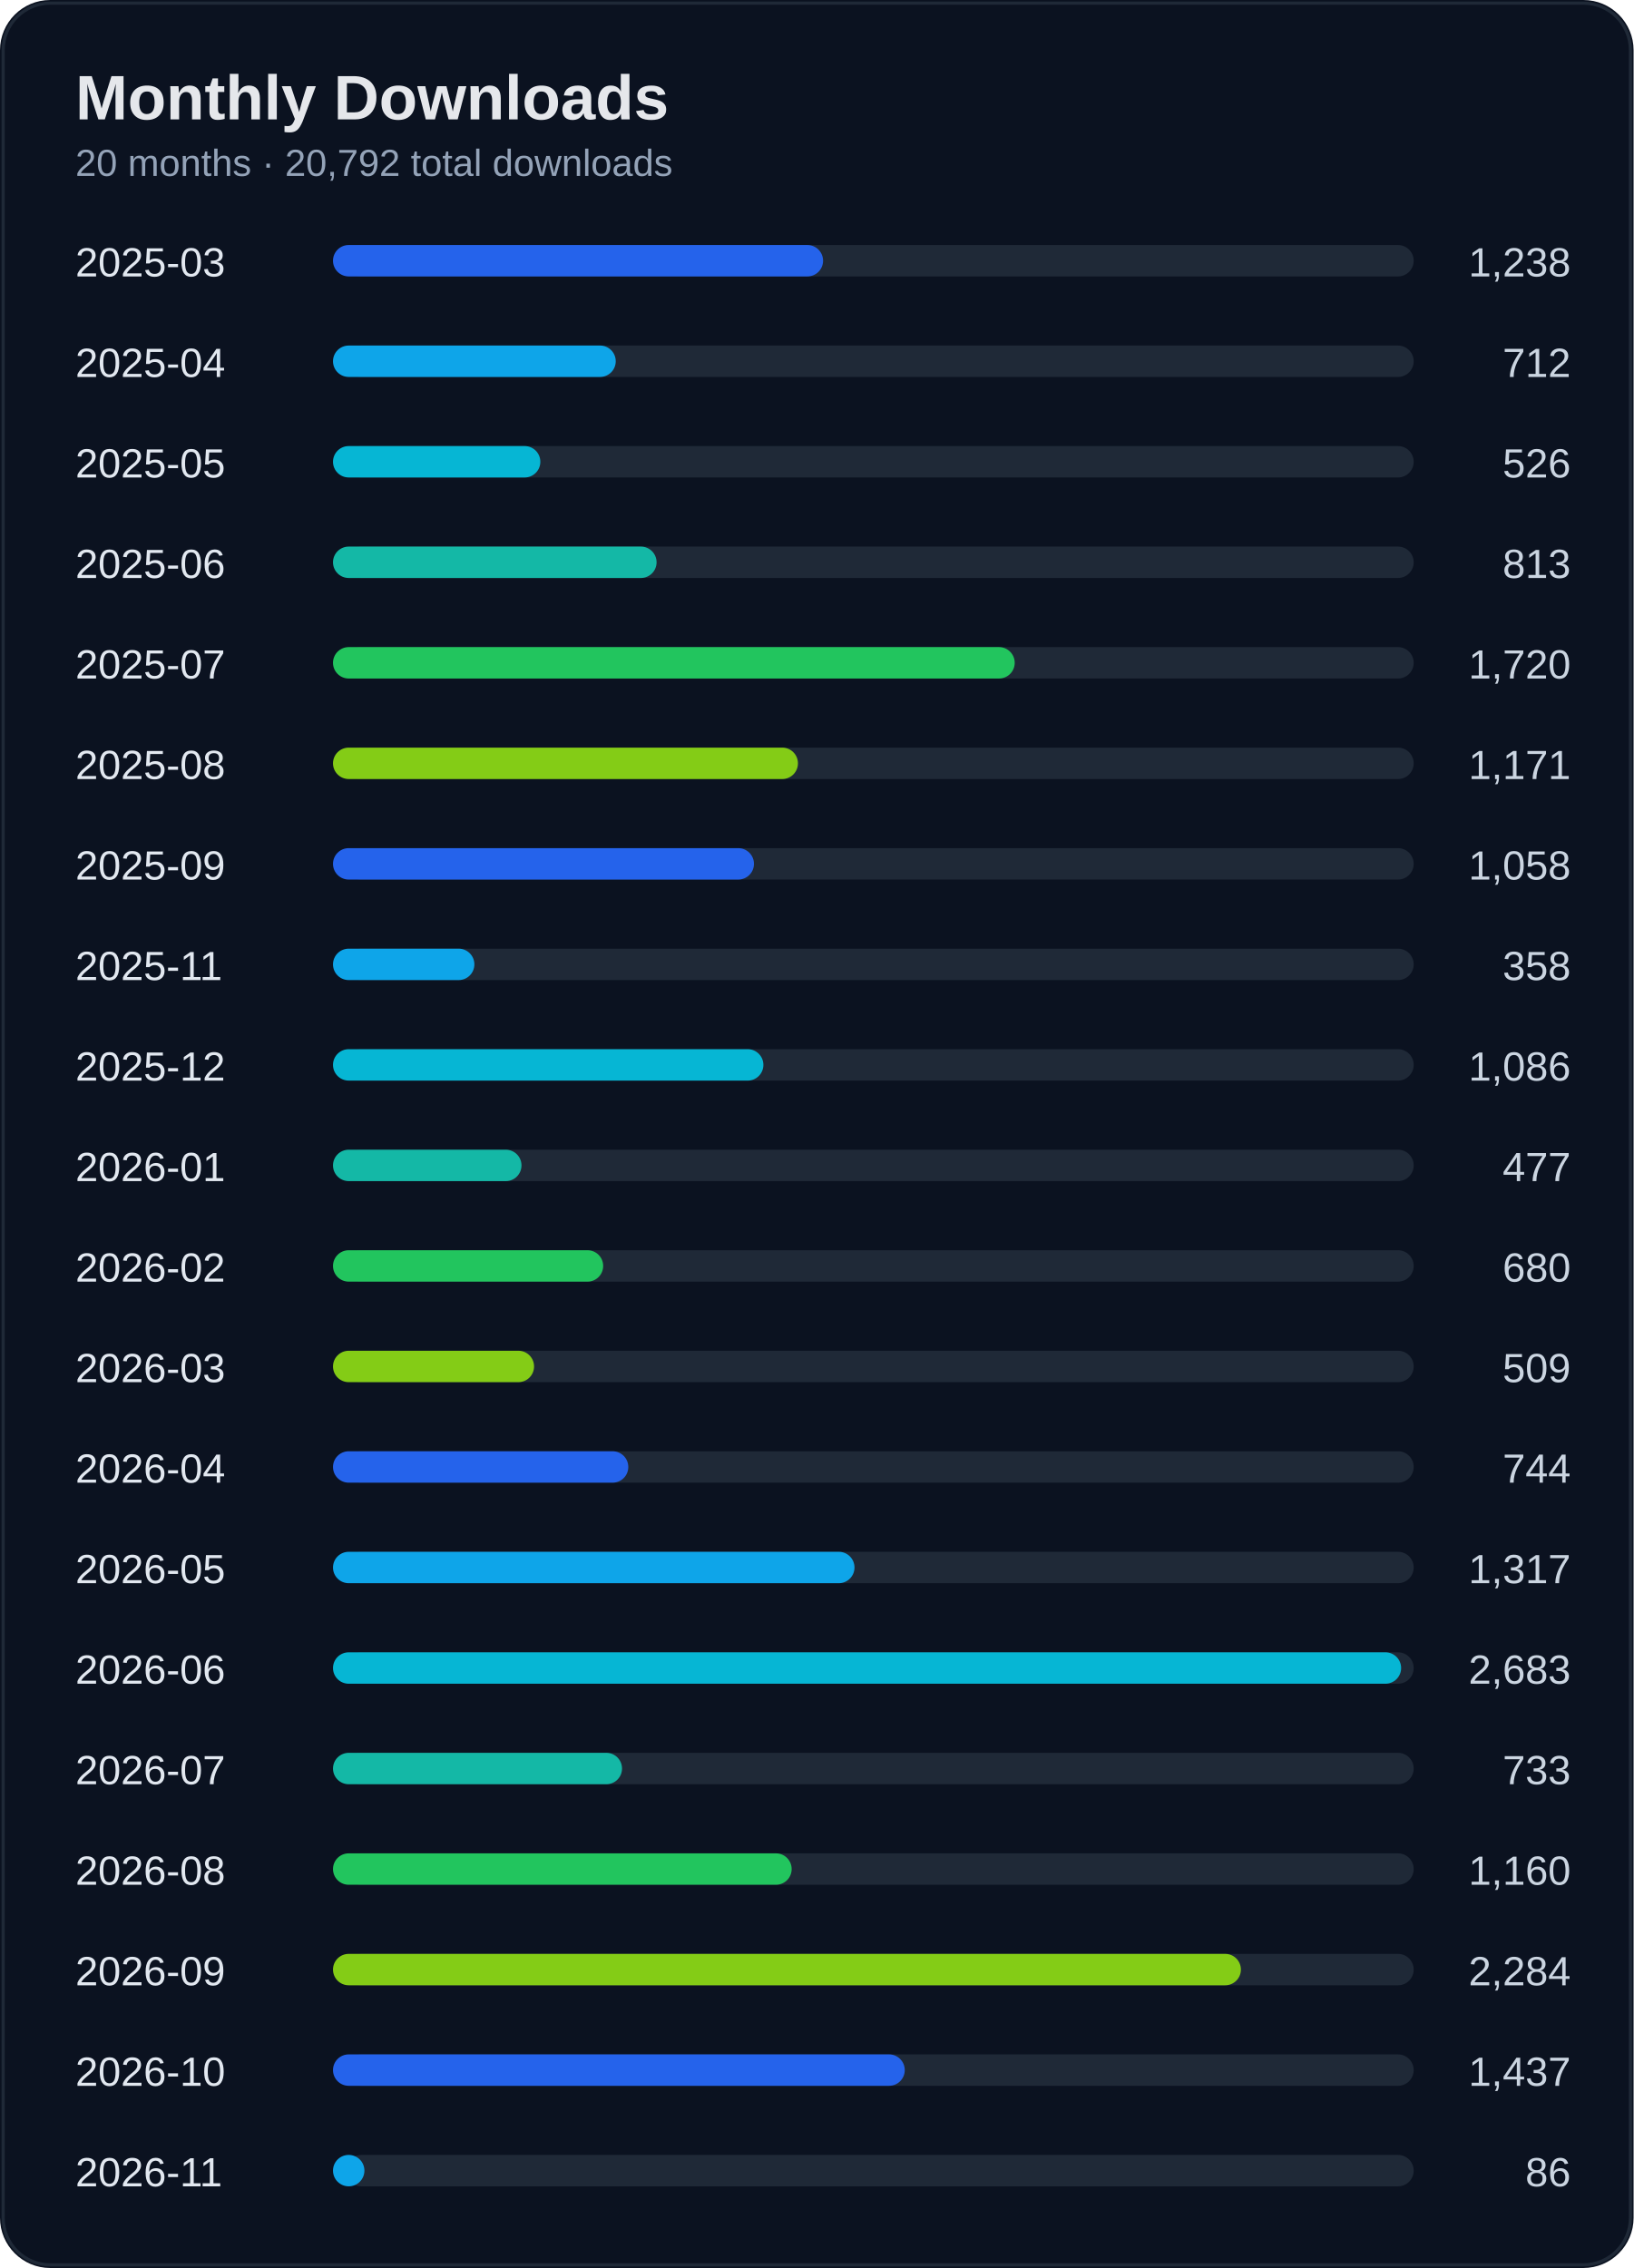
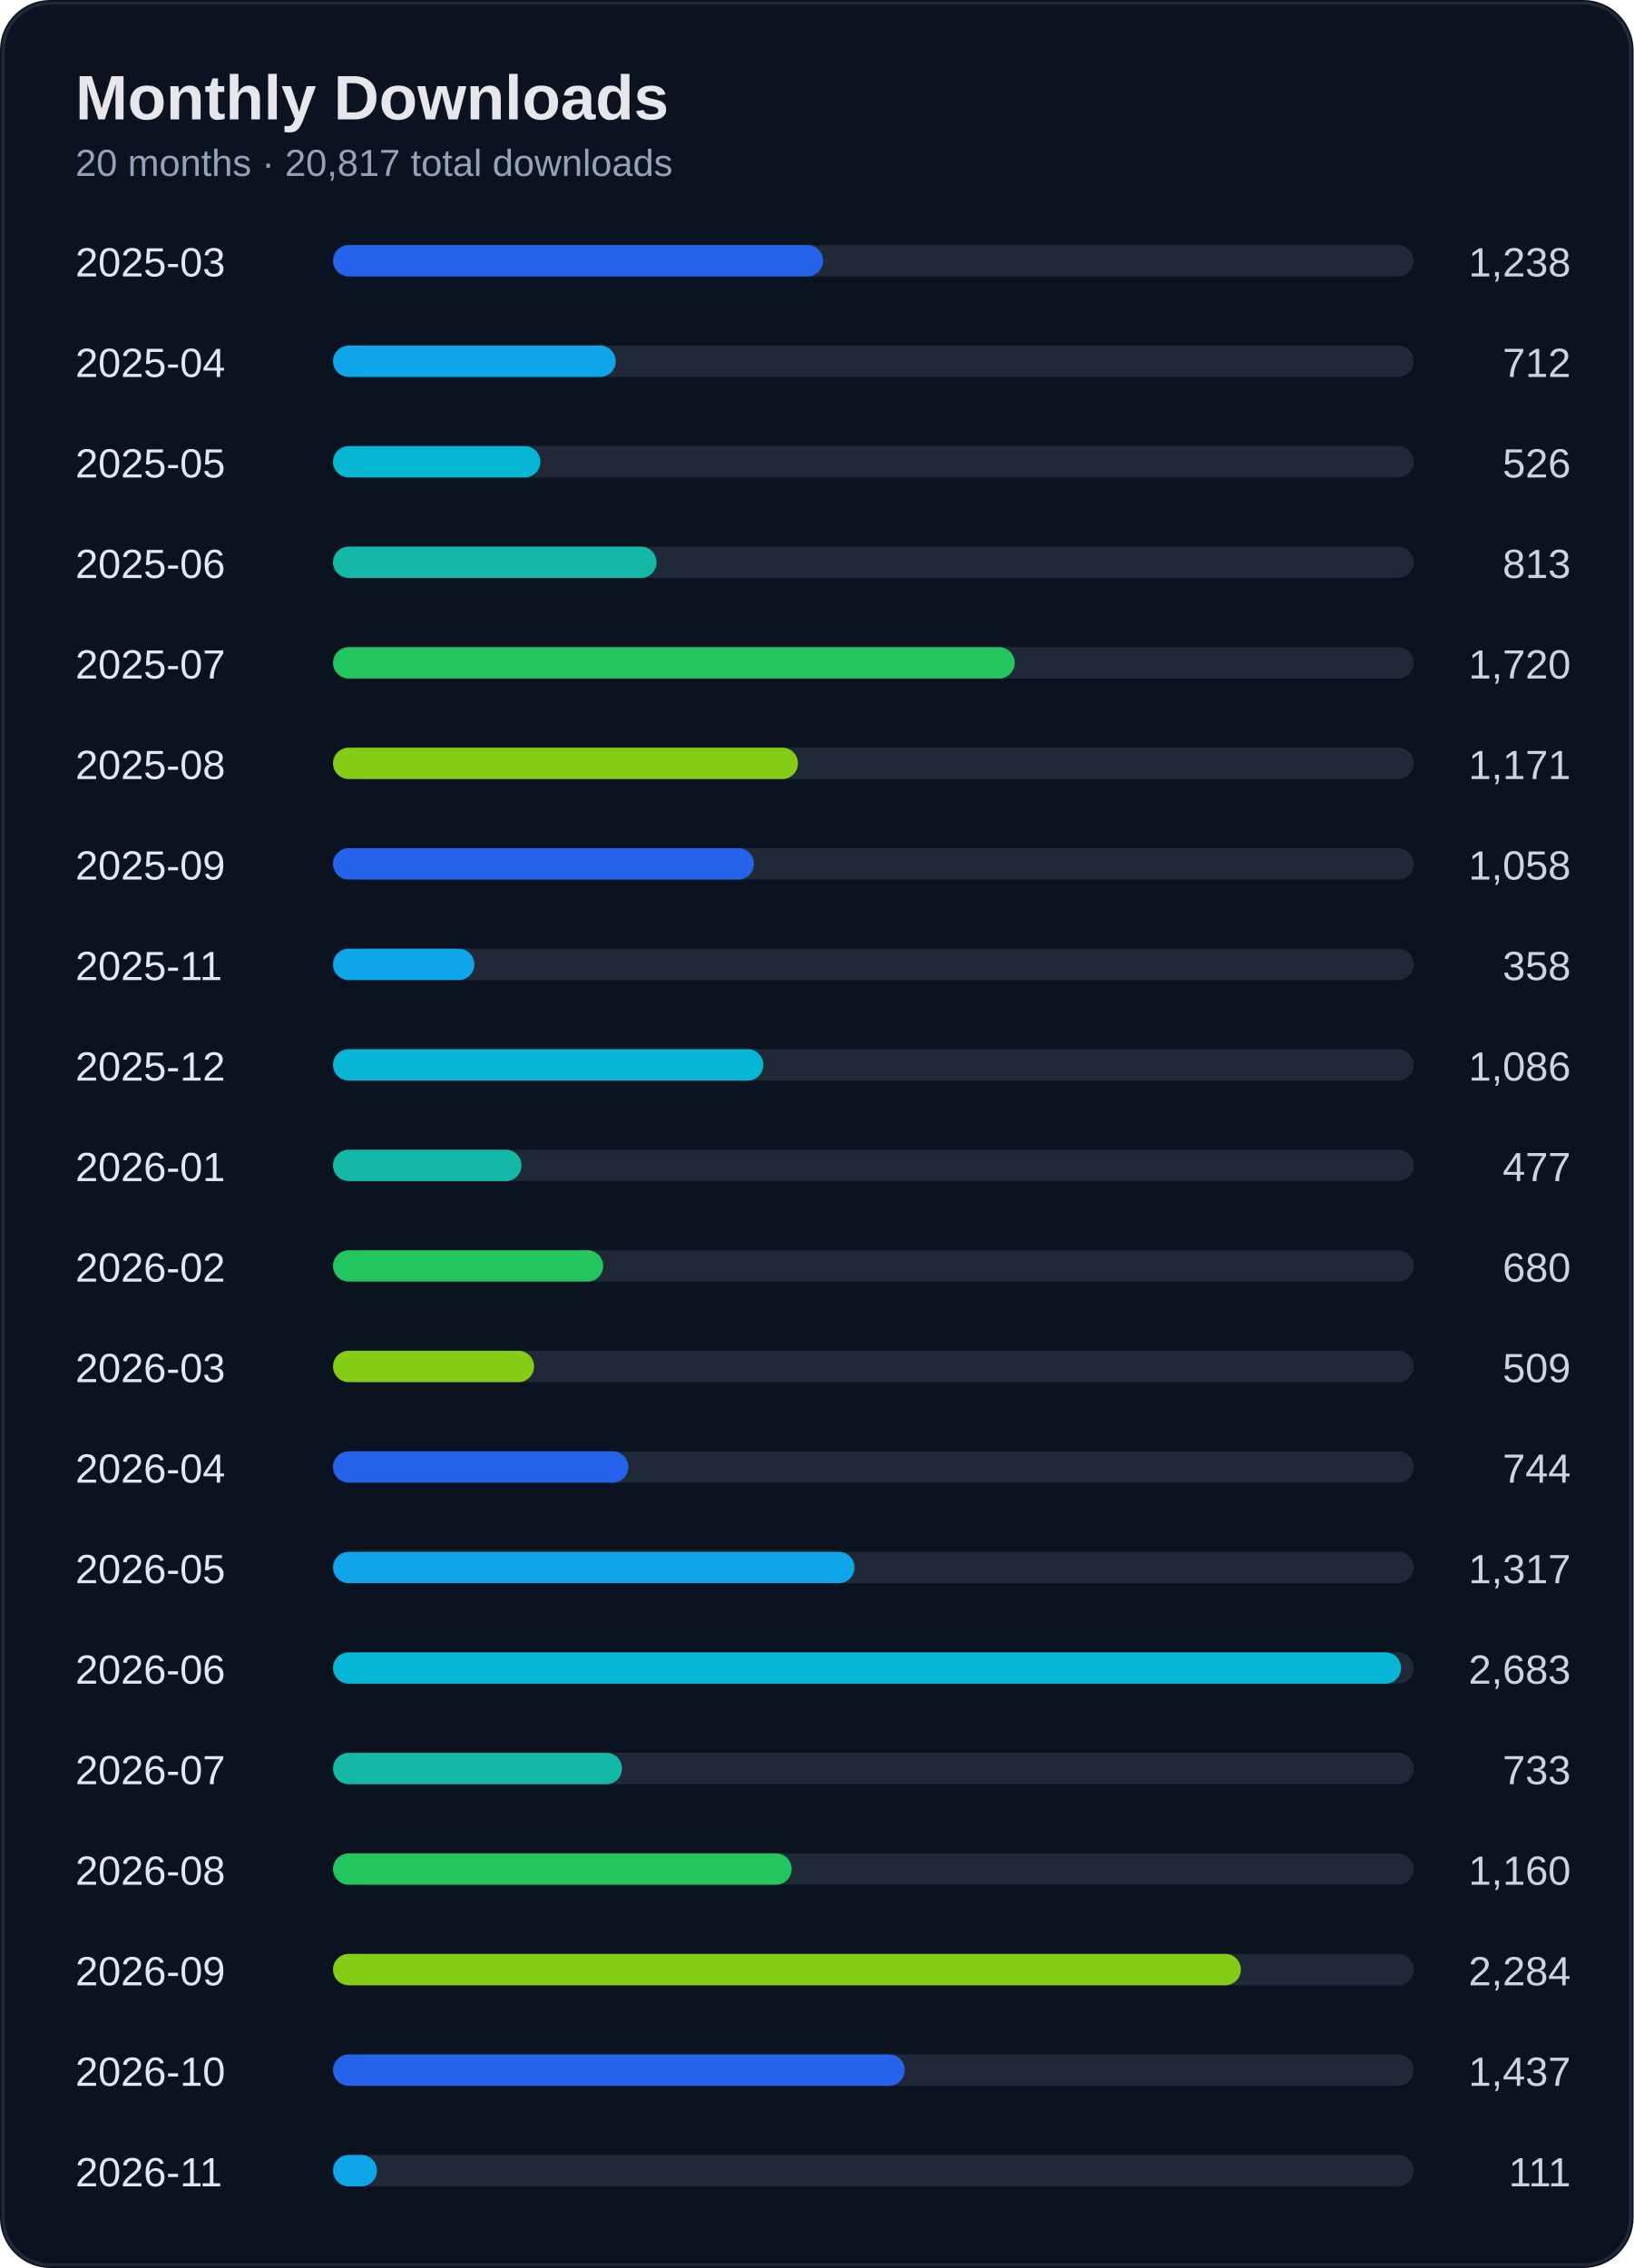
<svg xmlns="http://www.w3.org/2000/svg" width="520" height="722" viewBox="0 0 520 722">
  <rect width="100%" height="100%" rx="16" fill="#0b1220" />
  <rect x="1" y="1" width="518" height="720" rx="15" fill="none" stroke="#1f2937" />
  <text x="24" y="38" fill="#e5e7eb" font-size="20" font-weight="700" font-family="Segoe UI, Arial">Monthly Downloads</text>
-   <text x="24" y="56" fill="#94a3b8" font-size="12" font-family="Segoe UI, Arial">20 months · 20,792 total downloads</text>
+   <text x="24" y="56" fill="#94a3b8" font-size="12" font-family="Segoe UI, Arial">20 months · 20,817 total downloads</text>
  <text x="24" y="88" fill="#e2e8f0" font-size="13" font-family="Segoe UI, Arial">2025-03</text>
  <text x="500" y="88" fill="#cbd5e1" font-size="13" text-anchor="end" font-family="Segoe UI, Arial">1,238</text>
  <rect x="110" y="78" width="340" height="10" rx="5" fill="#1f2937" />
  <rect x="106" y="78" width="156" height="10" rx="5" fill="#2563eb" />
  <text x="24" y="120" fill="#e2e8f0" font-size="13" font-family="Segoe UI, Arial">2025-04</text>
  <text x="500" y="120" fill="#cbd5e1" font-size="13" text-anchor="end" font-family="Segoe UI, Arial">712</text>
  <rect x="110" y="110" width="340" height="10" rx="5" fill="#1f2937" />
  <rect x="106" y="110" width="90" height="10" rx="5" fill="#0ea5e9" />
  <text x="24" y="152" fill="#e2e8f0" font-size="13" font-family="Segoe UI, Arial">2025-05</text>
  <text x="500" y="152" fill="#cbd5e1" font-size="13" text-anchor="end" font-family="Segoe UI, Arial">526</text>
  <rect x="110" y="142" width="340" height="10" rx="5" fill="#1f2937" />
  <rect x="106" y="142" width="66" height="10" rx="5" fill="#06b6d4" />
  <text x="24" y="184" fill="#e2e8f0" font-size="13" font-family="Segoe UI, Arial">2025-06</text>
  <text x="500" y="184" fill="#cbd5e1" font-size="13" text-anchor="end" font-family="Segoe UI, Arial">813</text>
  <rect x="110" y="174" width="340" height="10" rx="5" fill="#1f2937" />
  <rect x="106" y="174" width="103" height="10" rx="5" fill="#14b8a6" />
  <text x="24" y="216" fill="#e2e8f0" font-size="13" font-family="Segoe UI, Arial">2025-07</text>
  <text x="500" y="216" fill="#cbd5e1" font-size="13" text-anchor="end" font-family="Segoe UI, Arial">1,720</text>
  <rect x="110" y="206" width="340" height="10" rx="5" fill="#1f2937" />
  <rect x="106" y="206" width="217" height="10" rx="5" fill="#22c55e" />
  <text x="24" y="248" fill="#e2e8f0" font-size="13" font-family="Segoe UI, Arial">2025-08</text>
  <text x="500" y="248" fill="#cbd5e1" font-size="13" text-anchor="end" font-family="Segoe UI, Arial">1,171</text>
  <rect x="110" y="238" width="340" height="10" rx="5" fill="#1f2937" />
  <rect x="106" y="238" width="148" height="10" rx="5" fill="#84cc16" />
  <text x="24" y="280" fill="#e2e8f0" font-size="13" font-family="Segoe UI, Arial">2025-09</text>
  <text x="500" y="280" fill="#cbd5e1" font-size="13" text-anchor="end" font-family="Segoe UI, Arial">1,058</text>
  <rect x="110" y="270" width="340" height="10" rx="5" fill="#1f2937" />
  <rect x="106" y="270" width="134" height="10" rx="5" fill="#2563eb" />
  <text x="24" y="312" fill="#e2e8f0" font-size="13" font-family="Segoe UI, Arial">2025-11</text>
  <text x="500" y="312" fill="#cbd5e1" font-size="13" text-anchor="end" font-family="Segoe UI, Arial">358</text>
  <rect x="110" y="302" width="340" height="10" rx="5" fill="#1f2937" />
  <rect x="106" y="302" width="45" height="10" rx="5" fill="#0ea5e9" />
  <text x="24" y="344" fill="#e2e8f0" font-size="13" font-family="Segoe UI, Arial">2025-12</text>
  <text x="500" y="344" fill="#cbd5e1" font-size="13" text-anchor="end" font-family="Segoe UI, Arial">1,086</text>
  <rect x="110" y="334" width="340" height="10" rx="5" fill="#1f2937" />
  <rect x="106" y="334" width="137" height="10" rx="5" fill="#06b6d4" />
  <text x="24" y="376" fill="#e2e8f0" font-size="13" font-family="Segoe UI, Arial">2026-01</text>
  <text x="500" y="376" fill="#cbd5e1" font-size="13" text-anchor="end" font-family="Segoe UI, Arial">477</text>
  <rect x="110" y="366" width="340" height="10" rx="5" fill="#1f2937" />
  <rect x="106" y="366" width="60" height="10" rx="5" fill="#14b8a6" />
  <text x="24" y="408" fill="#e2e8f0" font-size="13" font-family="Segoe UI, Arial">2026-02</text>
  <text x="500" y="408" fill="#cbd5e1" font-size="13" text-anchor="end" font-family="Segoe UI, Arial">680</text>
  <rect x="110" y="398" width="340" height="10" rx="5" fill="#1f2937" />
  <rect x="106" y="398" width="86" height="10" rx="5" fill="#22c55e" />
  <text x="24" y="440" fill="#e2e8f0" font-size="13" font-family="Segoe UI, Arial">2026-03</text>
  <text x="500" y="440" fill="#cbd5e1" font-size="13" text-anchor="end" font-family="Segoe UI, Arial">509</text>
  <rect x="110" y="430" width="340" height="10" rx="5" fill="#1f2937" />
  <rect x="106" y="430" width="64" height="10" rx="5" fill="#84cc16" />
  <text x="24" y="472" fill="#e2e8f0" font-size="13" font-family="Segoe UI, Arial">2026-04</text>
  <text x="500" y="472" fill="#cbd5e1" font-size="13" text-anchor="end" font-family="Segoe UI, Arial">744</text>
  <rect x="110" y="462" width="340" height="10" rx="5" fill="#1f2937" />
  <rect x="106" y="462" width="94" height="10" rx="5" fill="#2563eb" />
  <text x="24" y="504" fill="#e2e8f0" font-size="13" font-family="Segoe UI, Arial">2026-05</text>
  <text x="500" y="504" fill="#cbd5e1" font-size="13" text-anchor="end" font-family="Segoe UI, Arial">1,317</text>
  <rect x="110" y="494" width="340" height="10" rx="5" fill="#1f2937" />
  <rect x="106" y="494" width="166" height="10" rx="5" fill="#0ea5e9" />
  <text x="24" y="536" fill="#e2e8f0" font-size="13" font-family="Segoe UI, Arial">2026-06</text>
  <text x="500" y="536" fill="#cbd5e1" font-size="13" text-anchor="end" font-family="Segoe UI, Arial">2,683</text>
  <rect x="110" y="526" width="340" height="10" rx="5" fill="#1f2937" />
  <rect x="106" y="526" width="340" height="10" rx="5" fill="#06b6d4" />
  <text x="24" y="568" fill="#e2e8f0" font-size="13" font-family="Segoe UI, Arial">2026-07</text>
  <text x="500" y="568" fill="#cbd5e1" font-size="13" text-anchor="end" font-family="Segoe UI, Arial">733</text>
  <rect x="110" y="558" width="340" height="10" rx="5" fill="#1f2937" />
  <rect x="106" y="558" width="92" height="10" rx="5" fill="#14b8a6" />
  <text x="24" y="600" fill="#e2e8f0" font-size="13" font-family="Segoe UI, Arial">2026-08</text>
  <text x="500" y="600" fill="#cbd5e1" font-size="13" text-anchor="end" font-family="Segoe UI, Arial">1,160</text>
  <rect x="110" y="590" width="340" height="10" rx="5" fill="#1f2937" />
  <rect x="106" y="590" width="146" height="10" rx="5" fill="#22c55e" />
  <text x="24" y="632" fill="#e2e8f0" font-size="13" font-family="Segoe UI, Arial">2026-09</text>
  <text x="500" y="632" fill="#cbd5e1" font-size="13" text-anchor="end" font-family="Segoe UI, Arial">2,284</text>
  <rect x="110" y="622" width="340" height="10" rx="5" fill="#1f2937" />
  <rect x="106" y="622" width="289" height="10" rx="5" fill="#84cc16" />
  <text x="24" y="664" fill="#e2e8f0" font-size="13" font-family="Segoe UI, Arial">2026-10</text>
  <text x="500" y="664" fill="#cbd5e1" font-size="13" text-anchor="end" font-family="Segoe UI, Arial">1,437</text>
  <rect x="110" y="654" width="340" height="10" rx="5" fill="#1f2937" />
  <rect x="106" y="654" width="182" height="10" rx="5" fill="#2563eb" />
  <text x="24" y="696" fill="#e2e8f0" font-size="13" font-family="Segoe UI, Arial">2026-11</text>
-   <text x="500" y="696" fill="#cbd5e1" font-size="13" text-anchor="end" font-family="Segoe UI, Arial">86</text>
+   <text x="500" y="696" fill="#cbd5e1" font-size="13" text-anchor="end" font-family="Segoe UI, Arial">111</text>
  <rect x="110" y="686" width="340" height="10" rx="5" fill="#1f2937" />
-   <rect x="106" y="686" width="10" height="10" rx="5" fill="#0ea5e9" />
+   <rect x="106" y="686" width="14" height="10" rx="5" fill="#0ea5e9" />
</svg>
